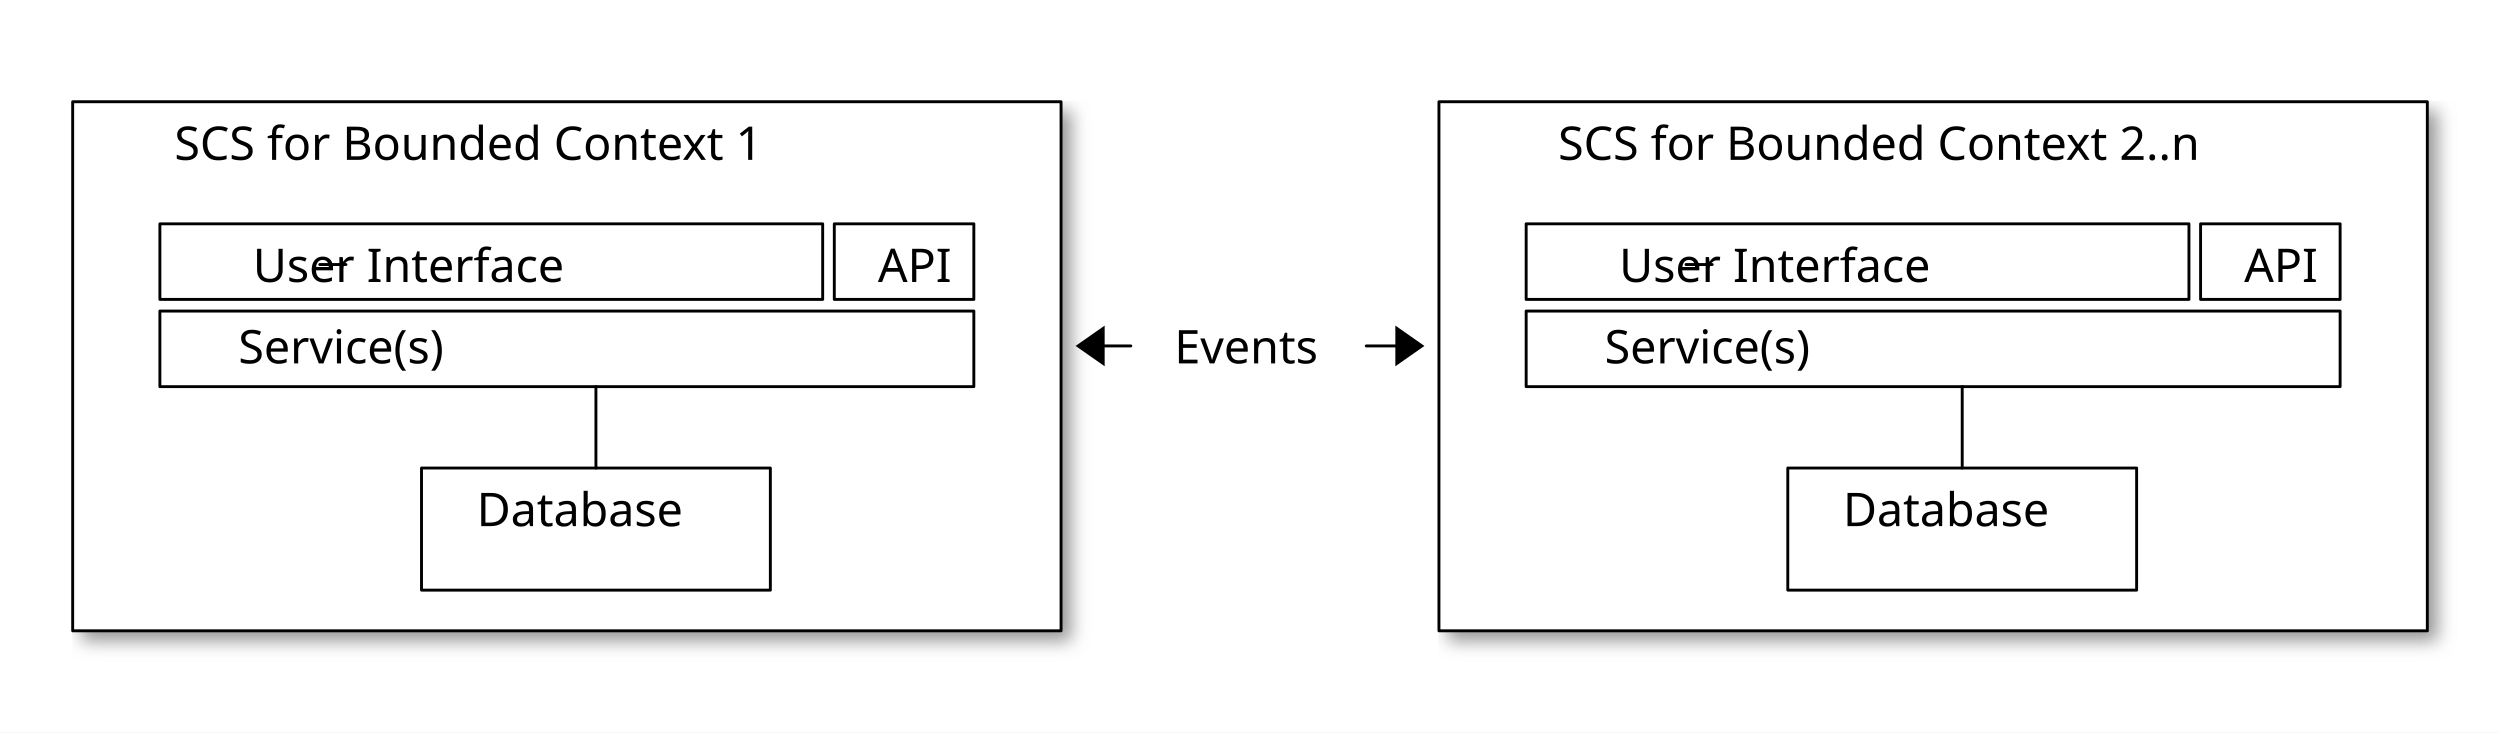
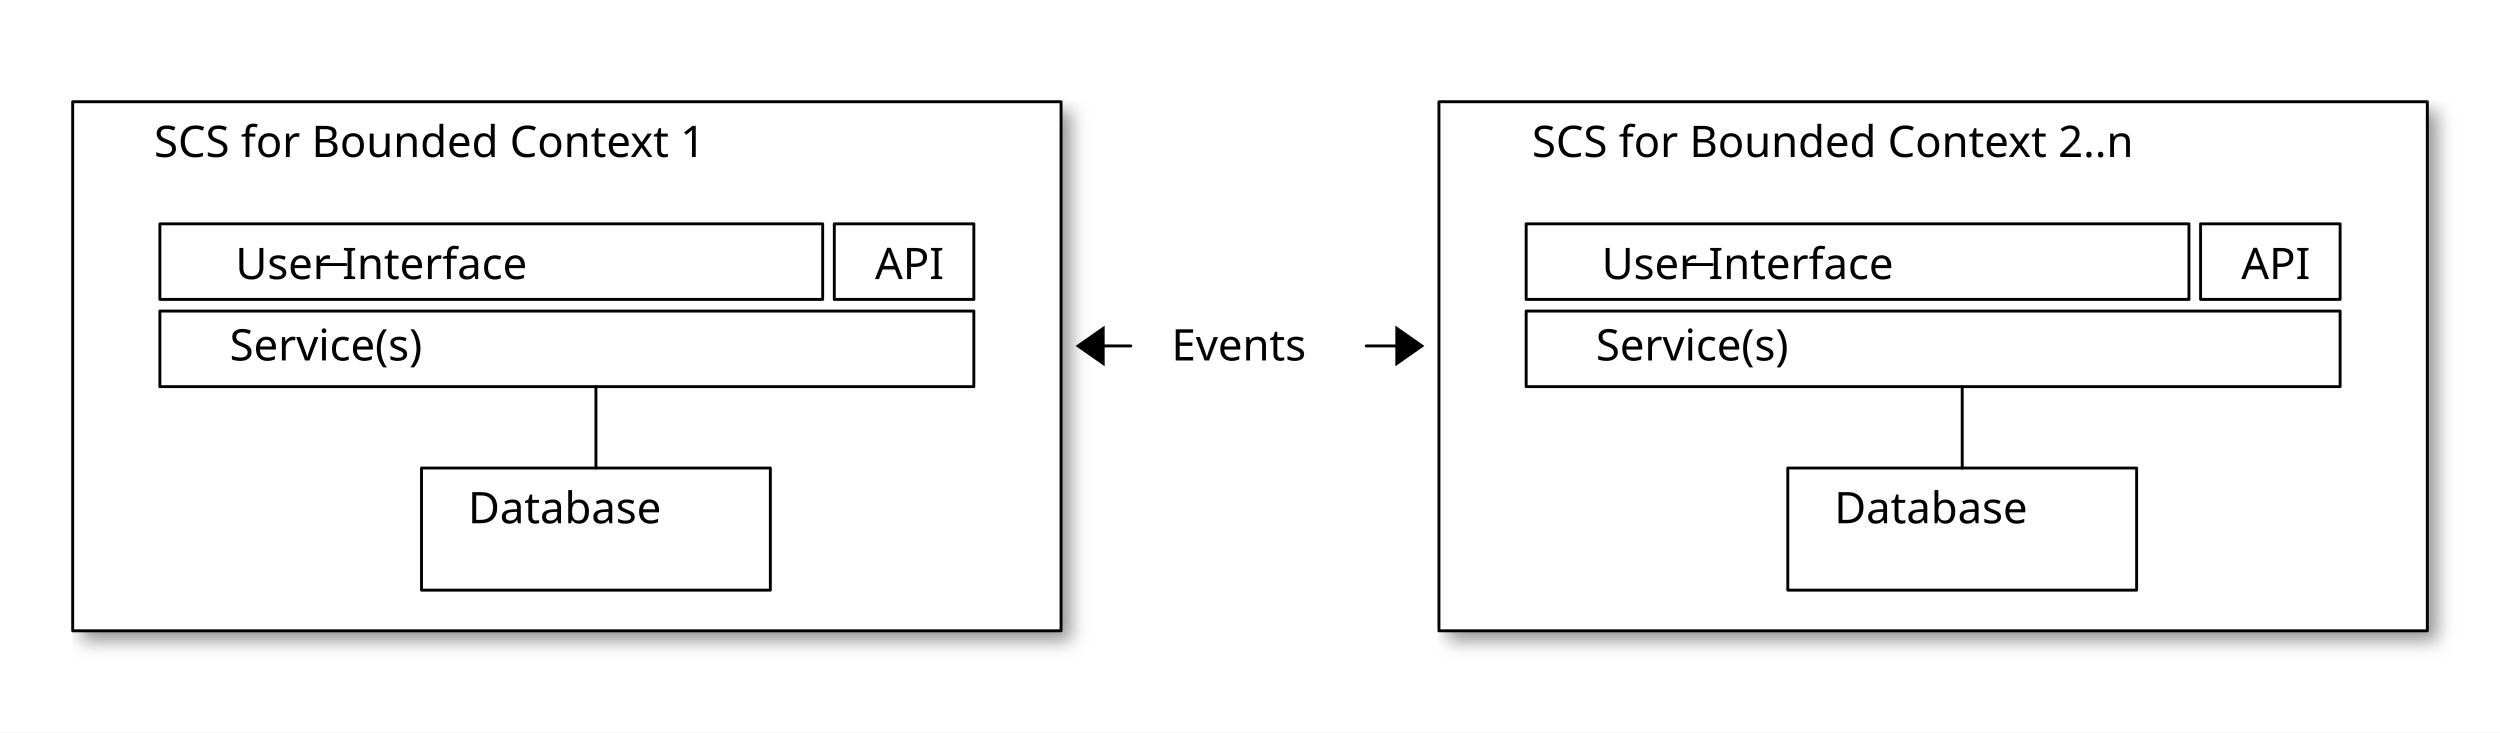
<svg xmlns="http://www.w3.org/2000/svg" width="860" height="252" version="1.0" shape-rendering="geometricPrecision">
  <defs>
-     <style type="text/css">@font-face {
-   font-family: sans-serif;
- }</style>
    <filter id="shadowBlur" x="0" y="0" width="200%" height="200%">
      <feOffset in="SourceGraphic" dx="3" dy="3" result="offOut" />
      <feGaussianBlur in="offOut" stdDeviation="3" />
    </filter>
  </defs>
  <g stroke-width="1" stroke-linecap="square" stroke-linejoin="round">
    <rect x="0" y="0" width="860" height="252" style="fill: #ffffff" />
    <path stroke="#969696" fill="#969696" filter="url(#shadowBlur)" d="M25.0 35.0 L365.0 35.0 L365.0 217.0 L25.0 217.0 z" />
    <path stroke="#969696" fill="#969696" filter="url(#shadowBlur)" d="M495.0 35.0 L835.0 35.0 L835.0 217.0 L495.0 217.0 z" />
    <path stroke="#969696" fill="#969696" filter="url(#shadowBlur)" d="M55.0 107.0 L335.0 107.0 L335.0 133.0 L55.0 133.0 z" />
    <path stroke="#969696" fill="#969696" filter="url(#shadowBlur)" d="M525.0 107.0 L805.0 107.0 L805.0 133.0 L525.0 133.0 z" />
    <path stroke="#969696" fill="#969696" filter="url(#shadowBlur)" d="M55.0 77.0 L283.0 77.0 L283.0 103.0 L55.0 103.0 z" />
    <path stroke="#969696" fill="#969696" filter="url(#shadowBlur)" d="M525.0 77.0 L753.0 77.0 L753.0 103.0 L525.0 103.0 z" />
    <path stroke="#969696" fill="#969696" filter="url(#shadowBlur)" d="M145.0 161.0 L265.0 161.0 L265.0 203.0 L145.0 203.0 z" />
    <path stroke="#969696" fill="#969696" filter="url(#shadowBlur)" d="M615.0 161.0 L735.0 161.0 L735.0 203.0 L615.0 203.0 z" />
    <path stroke="#969696" fill="#969696" filter="url(#shadowBlur)" d="M287.0 77.0 L335.0 77.0 L335.0 103.0 L287.0 103.0 z" />
    <path stroke="#969696" fill="#969696" filter="url(#shadowBlur)" d="M757.0 77.0 L805.0 77.0 L805.0 103.0 L757.0 103.0 z" />
    <path stroke="#000000" stroke-width="1.0" stroke-linecap="round" stroke-linejoin="round" fill="white" d="M25.0 35.0 L365.0 35.0 L365.0 217.0 L25.0 217.0 z" />
    <path stroke="#000000" stroke-width="1.0" stroke-linecap="round" stroke-linejoin="round" fill="white" d="M495.0 35.0 L835.0 35.0 L835.0 217.0 L495.0 217.0 z" />
    <path stroke="#000000" stroke-width="1.0" stroke-linecap="round" stroke-linejoin="round" fill="white" d="M55.0 107.0 L335.0 107.0 L335.0 133.0 L55.0 133.0 z" />
    <path stroke="#000000" stroke-width="1.0" stroke-linecap="round" stroke-linejoin="round" fill="white" d="M525.0 107.0 L805.0 107.0 L805.0 133.0 L525.0 133.0 z" />
    <path stroke="#000000" stroke-width="1.0" stroke-linecap="round" stroke-linejoin="round" fill="white" d="M55.0 77.0 L283.0 77.0 L283.0 103.0 L55.0 103.0 z" />
    <path stroke="#000000" stroke-width="1.0" stroke-linecap="round" stroke-linejoin="round" fill="white" d="M525.0 77.0 L753.0 77.0 L753.0 103.0 L525.0 103.0 z" />
    <path stroke="#000000" stroke-width="1.0" stroke-linecap="round" stroke-linejoin="round" fill="white" d="M145.0 161.0 L265.0 161.0 L265.0 203.0 L145.0 203.0 z" />
    <path stroke="#000000" stroke-width="1.0" stroke-linecap="round" stroke-linejoin="round" fill="white" d="M615.0 161.0 L735.0 161.0 L735.0 203.0 L615.0 203.0 z" />
    <path stroke="#000000" stroke-width="1.0" stroke-linecap="round" stroke-linejoin="round" fill="white" d="M287.0 77.0 L335.0 77.0 L335.0 103.0 L287.0 103.0 z" />
    <path stroke="#000000" stroke-width="1.0" stroke-linecap="round" stroke-linejoin="round" fill="white" d="M757.0 77.0 L805.0 77.0 L805.0 103.0 L757.0 103.0 z" />
    <path stroke="none" stroke-width="1.0" stroke-linecap="round" stroke-linejoin="round" fill="#000000" d="M380.0 112.0 L370.0 119.0 L380.0 126.0 z" />
    <path stroke="none" stroke-width="1.0" stroke-linecap="round" stroke-linejoin="round" fill="#000000" d="M480.0 112.0 L490.0 119.0 L480.0 126.0 z" />
    <path stroke="#000000" stroke-width="1.0" stroke-linecap="round" stroke-linejoin="round" fill="none" d="M110.0 91.0 L119.0 91.0 " />
    <path stroke="#000000" stroke-width="1.0" stroke-linecap="round" stroke-linejoin="round" fill="none" d="M580.0 91.0 L589.0 91.0 " />
    <path stroke="#000000" stroke-width="1.0" stroke-linecap="round" stroke-linejoin="round" fill="none" d="M375.0 119.0 L389.0 119.0 " />
    <path stroke="#000000" stroke-width="1.0" stroke-linecap="round" stroke-linejoin="round" fill="none" d="M470.0 119.0 L485.0 119.0 " />
    <path stroke="#000000" stroke-width="1.0" stroke-linecap="round" stroke-linejoin="round" fill="none" d="M205.0 133.0 L205.0 161.0 " />
    <path stroke="#000000" stroke-width="1.0" stroke-linecap="round" stroke-linejoin="round" fill="none" d="M675.0 133.0 L675.0 161.0 " />
-     <text x="60" y="55" font-family="sans-serif" font-size="16" stroke="none" fill="#000000">SCS for Bounded Context 1</text>
-     <text x="536" y="55" font-family="sans-serif" font-size="16" stroke="none" fill="#000000">SCS for Bounded Context 2..n</text>
-     <text x="87" y="97" font-family="sans-serif" font-size="16" stroke="none" fill="#000000">User Interface</text>
-     <text x="302" y="97" font-family="sans-serif" font-size="16" stroke="none" fill="#000000">API</text>
-     <text x="557" y="97" font-family="sans-serif" font-size="16" stroke="none" fill="#000000">User Interface</text>
-     <text x="772" y="97" font-family="sans-serif" font-size="16" stroke="none" fill="#000000">API</text>
-     <text x="82" y="125" font-family="sans-serif" font-size="16" stroke="none" fill="#000000">Service(s)</text>
-     <text x="404" y="125" font-family="sans-serif" font-size="16" stroke="none" fill="#000000">Events</text>
-     <text x="552" y="125" font-family="sans-serif" font-size="16" stroke="none" fill="#000000">Service(s)</text>
-     <text x="164" y="181" font-family="sans-serif" font-size="16" stroke="none" fill="#000000">Database</text>
-     <text x="634" y="181" font-family="sans-serif" font-size="16" stroke="none" fill="#000000">Database</text>
+     <text x="53" y="54" font-family="sans-serif" font-size="15" stroke="none" fill="#000000">SCS for Bounded Context 1</text>
+     <text x="527" y="54" font-family="sans-serif" font-size="15" stroke="none" fill="#000000">SCS for Bounded Context 2..n</text>
+     <text x="81" y="96" font-family="sans-serif" font-size="15" stroke="none" fill="#000000">User Interface</text>
+     <text x="301" y="96" font-family="sans-serif" font-size="15" stroke="none" fill="#000000">API</text>
+     <text x="551" y="96" font-family="sans-serif" font-size="15" stroke="none" fill="#000000">User Interface</text>
+     <text x="771" y="96" font-family="sans-serif" font-size="15" stroke="none" fill="#000000">API</text>
+     <text x="79" y="124" font-family="sans-serif" font-size="15" stroke="none" fill="#000000">Service(s)</text>
+     <text x="403" y="124" font-family="sans-serif" font-size="15" stroke="none" fill="#000000">Events</text>
+     <text x="549" y="124" font-family="sans-serif" font-size="15" stroke="none" fill="#000000">Service(s)</text>
+     <text x="161" y="180" font-family="sans-serif" font-size="15" stroke="none" fill="#000000">Database</text>
+     <text x="631" y="180" font-family="sans-serif" font-size="15" stroke="none" fill="#000000">Database</text>
  </g>
</svg>
